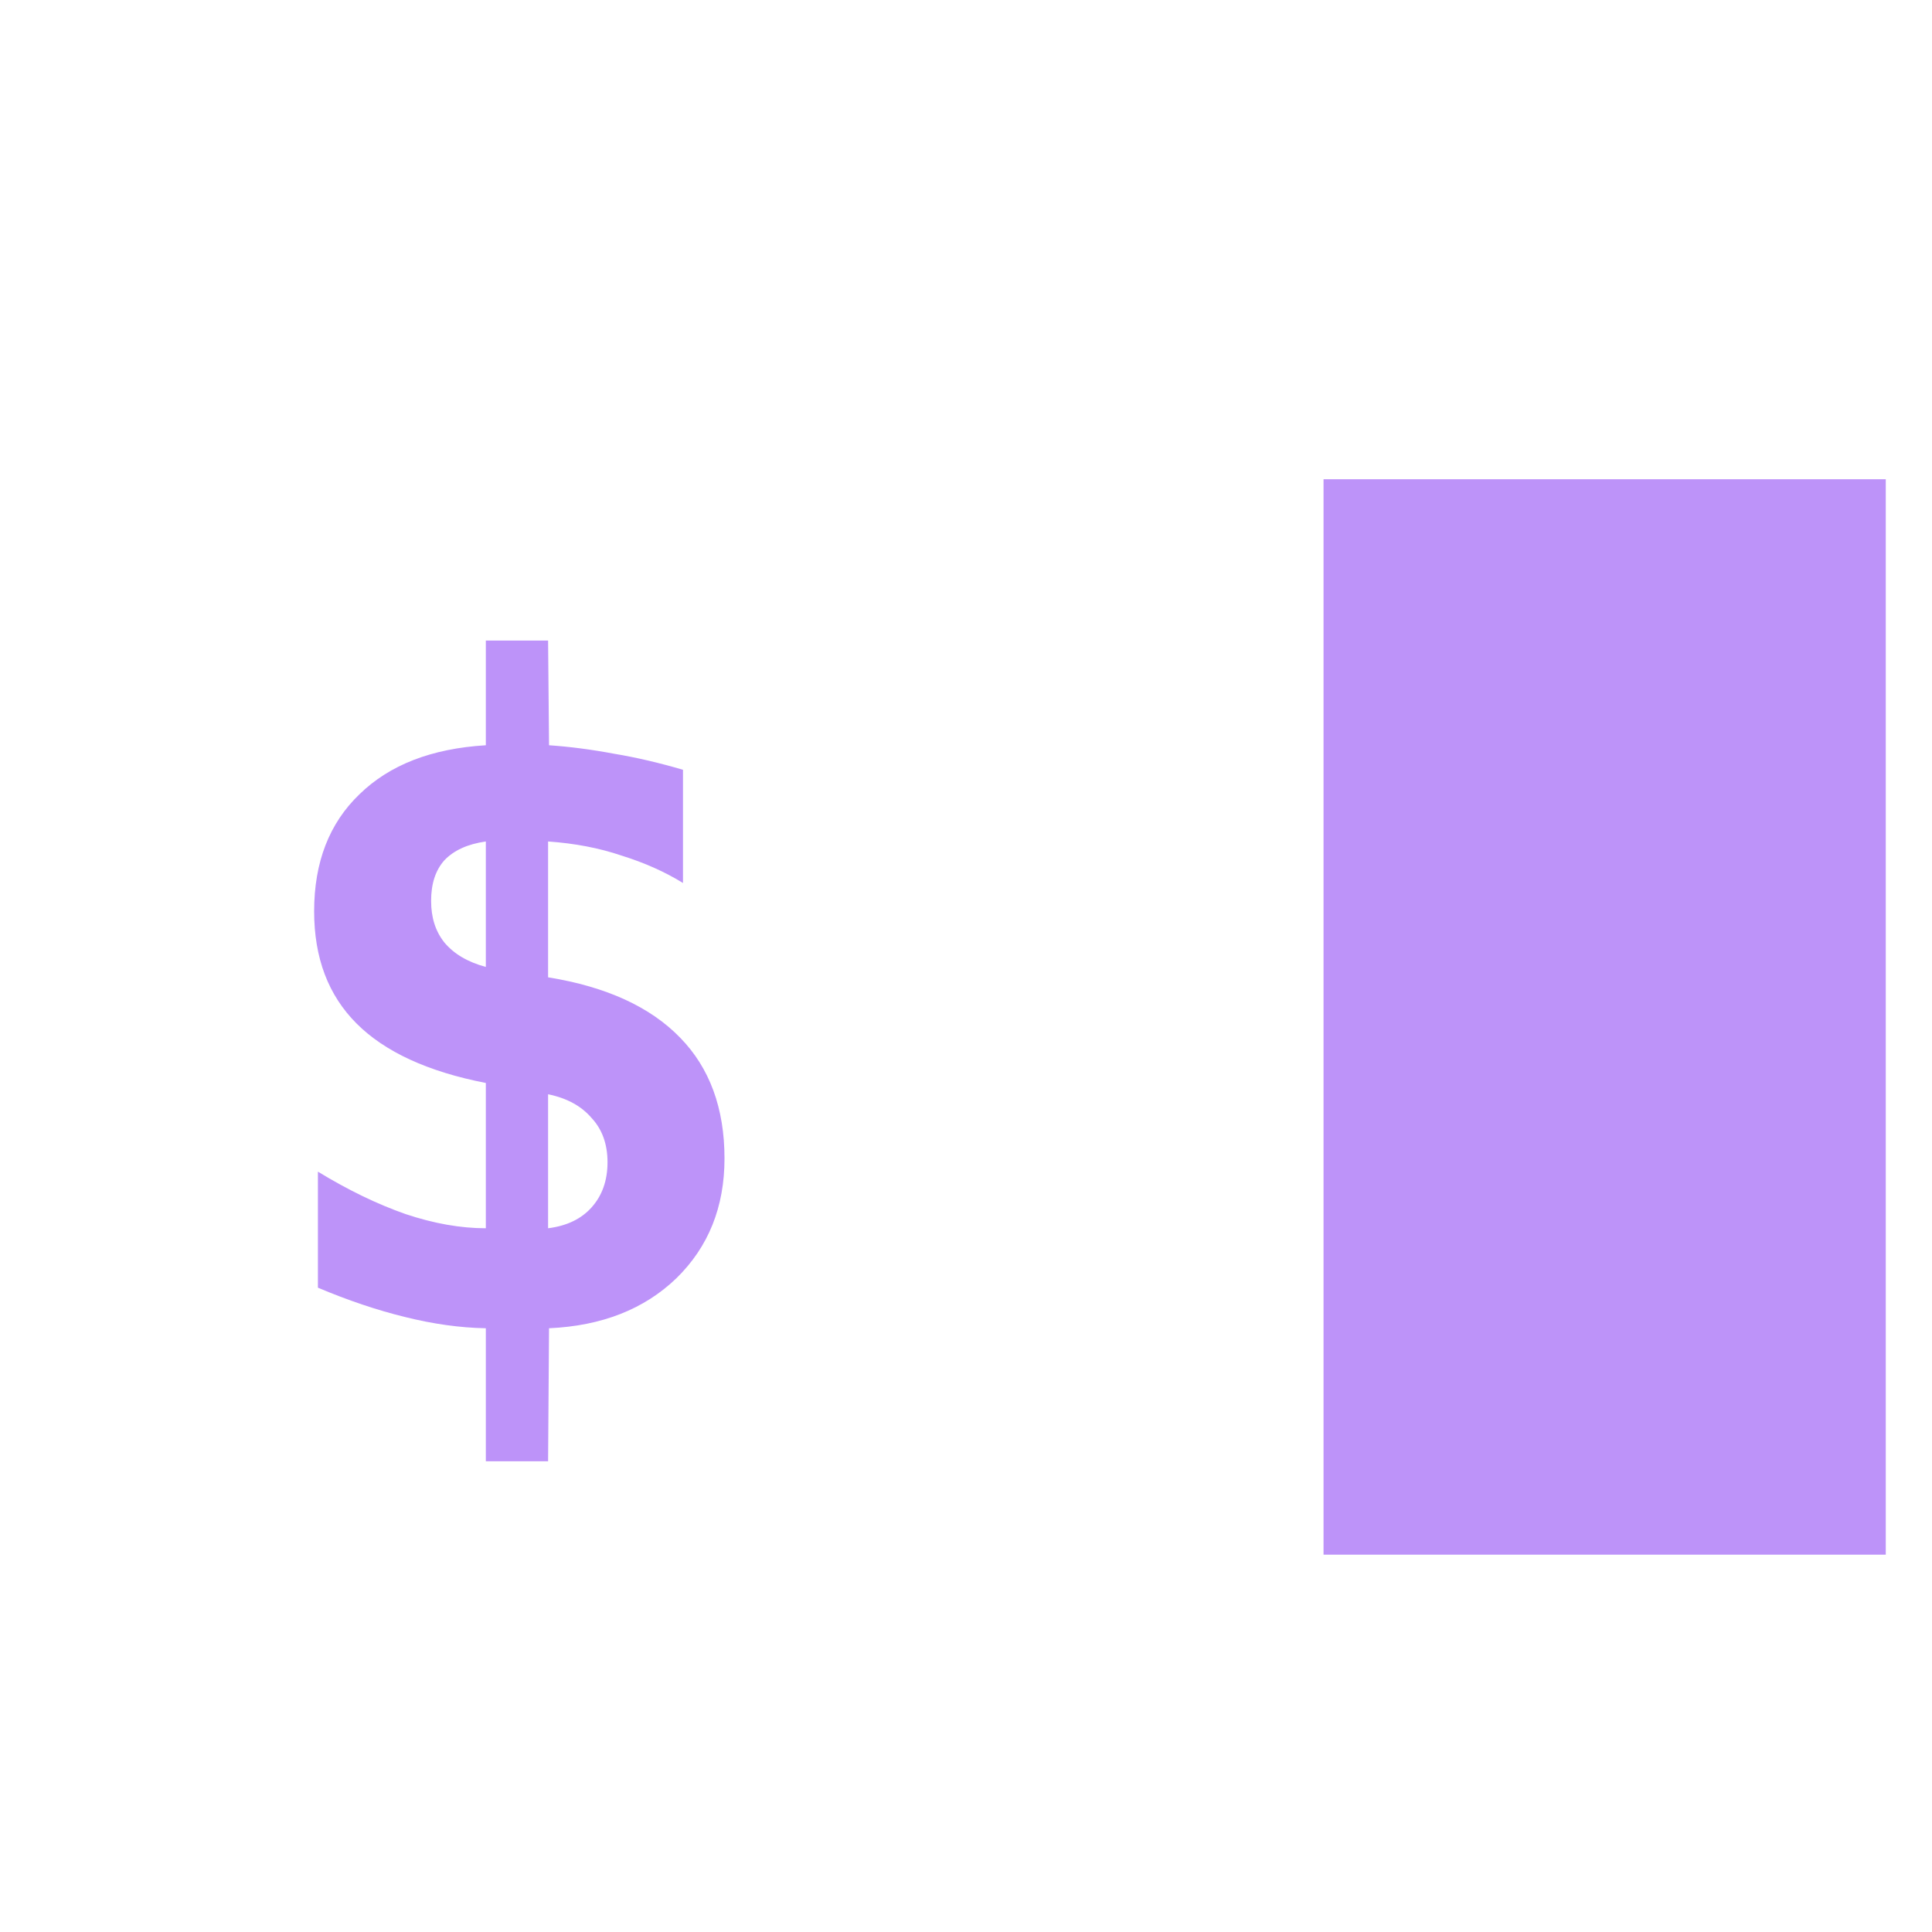
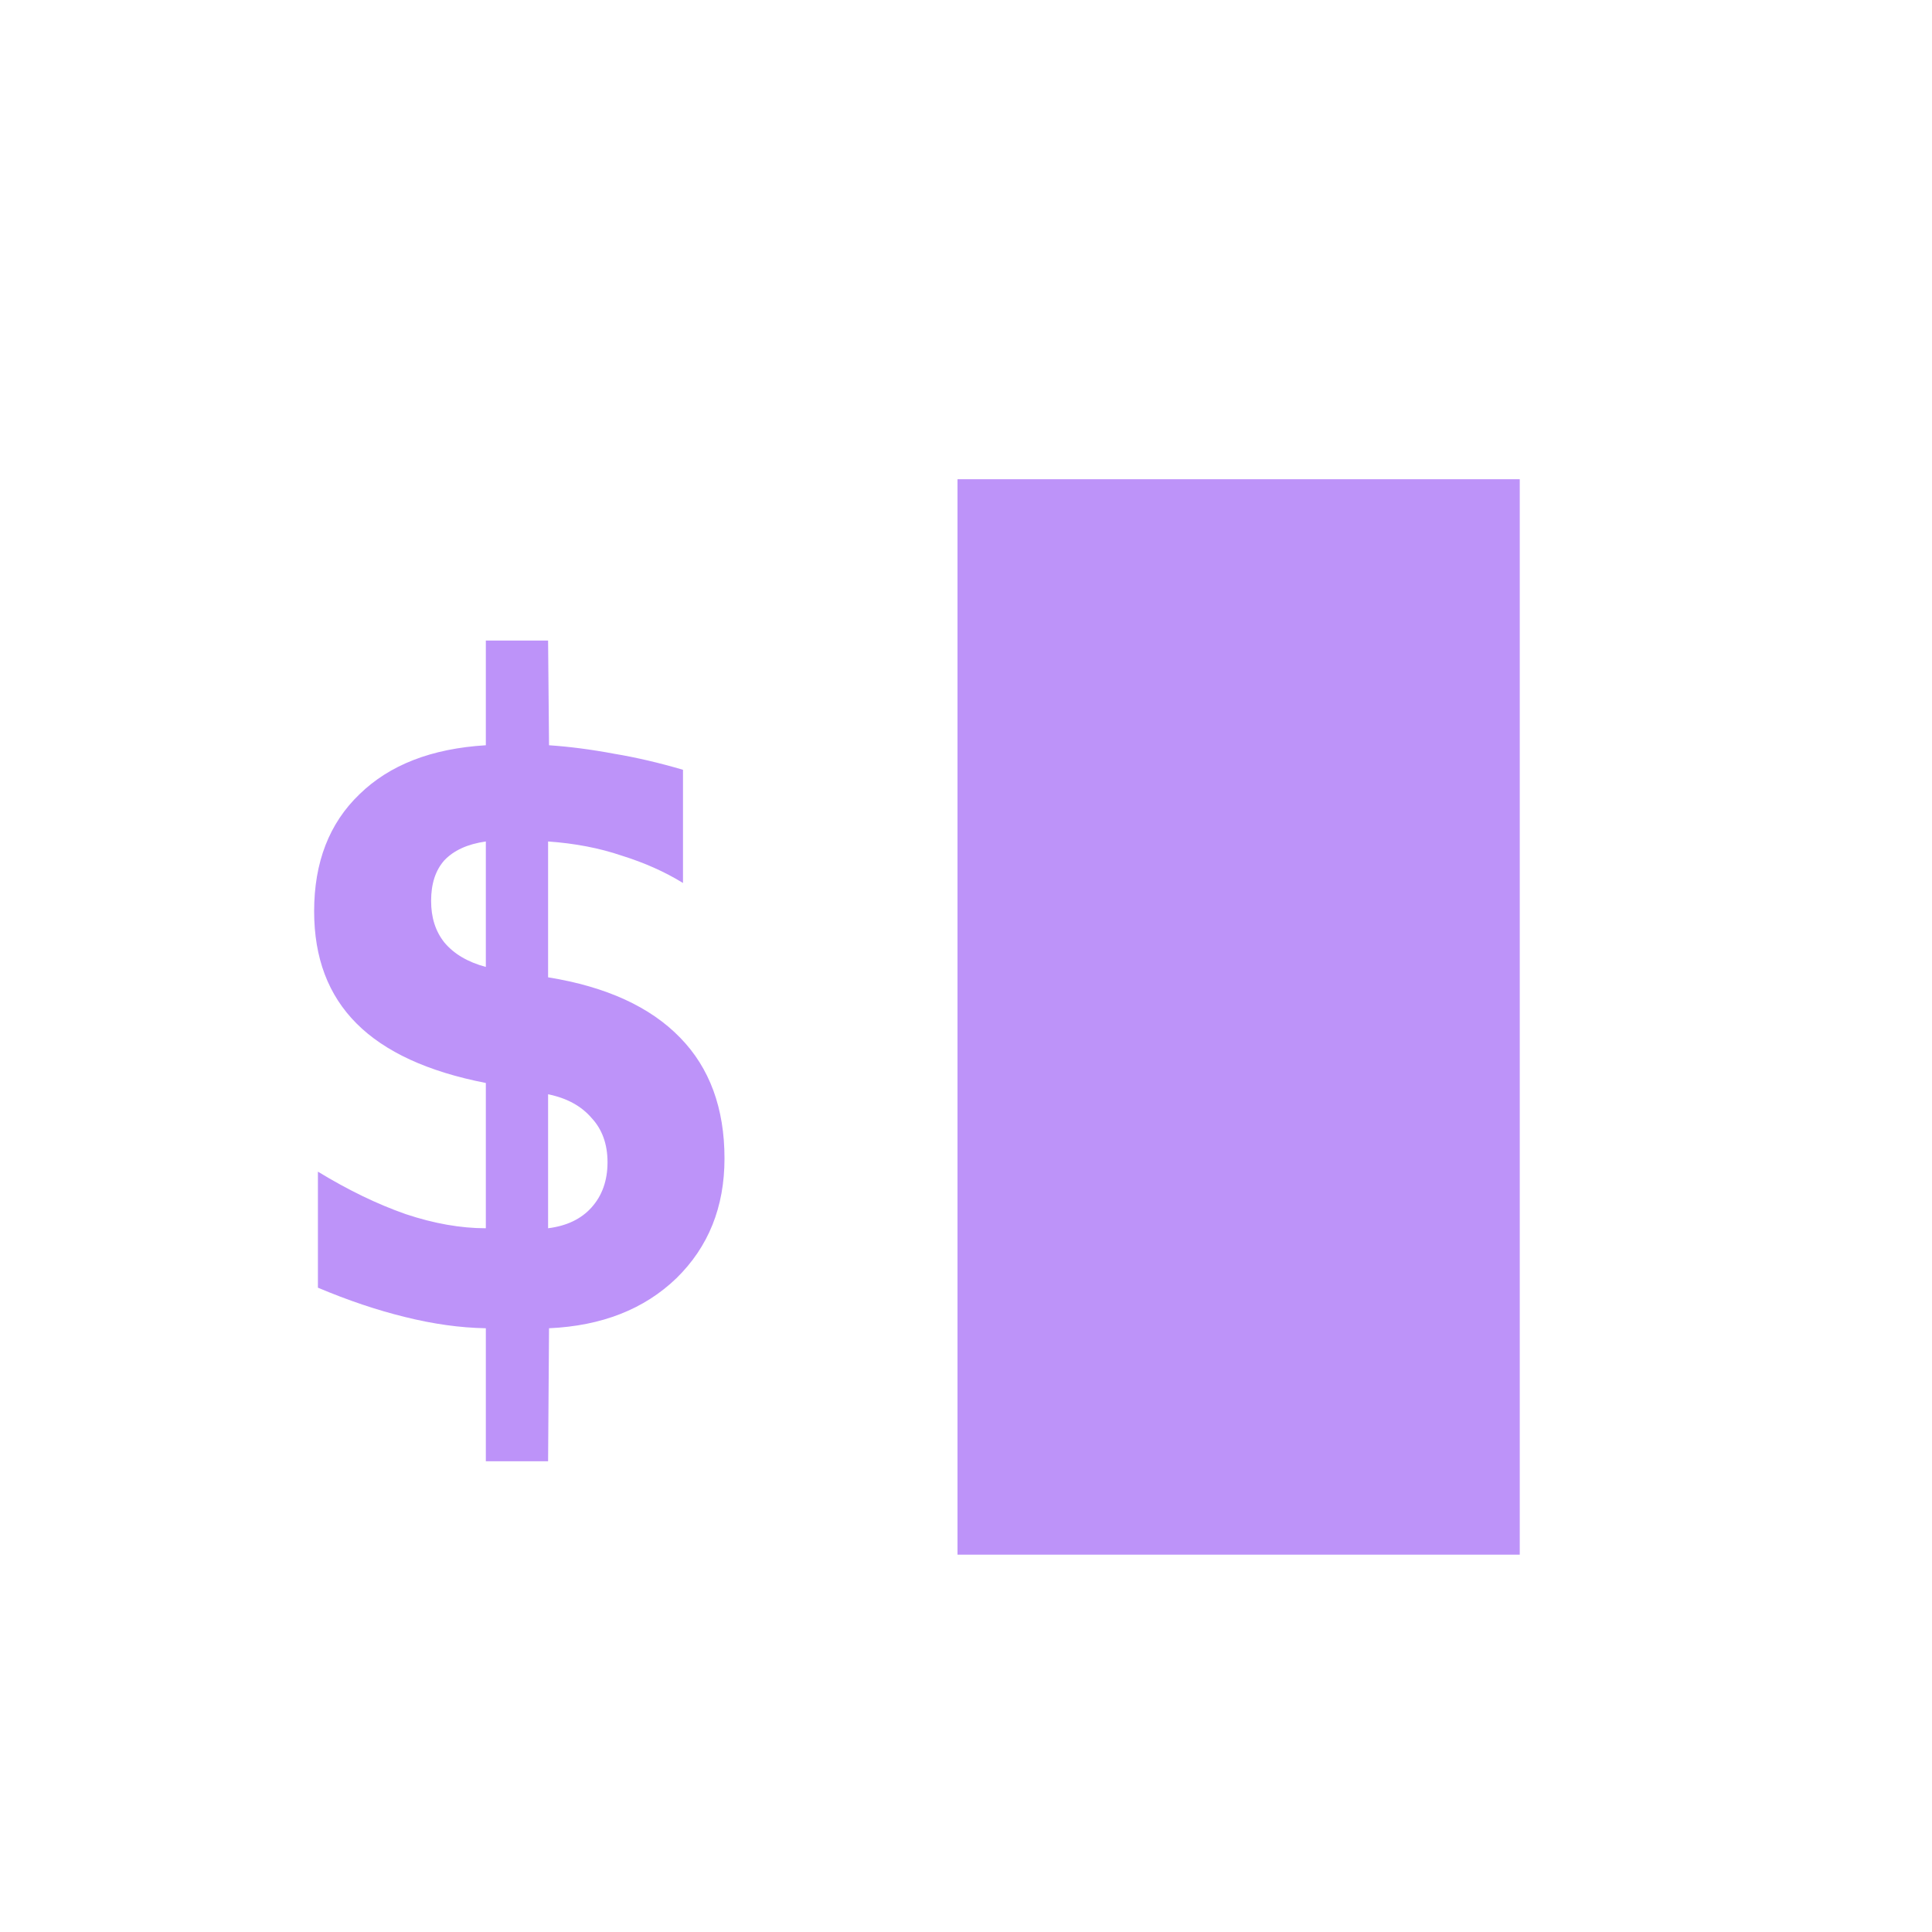
<svg xmlns="http://www.w3.org/2000/svg" viewBox="0 0 32 32">
-   <text x="4" y="22" font-family="JetBrains Mono, Fira Code, monospace" font-size="15" font-weight="700" fill="#bd93f9">$ █</text>
+   <text x="4" y="22" font-family="JetBrains Mono, Fira Code, monospace" font-size="15" font-weight="700" fill="#bd93f9">$</text>
+   <text x="16" y="22" font-family="JetBrains Mono, Fira Code, monospace" font-size="15" font-weight="700" fill="#bd93f9">█</text>
</svg>
